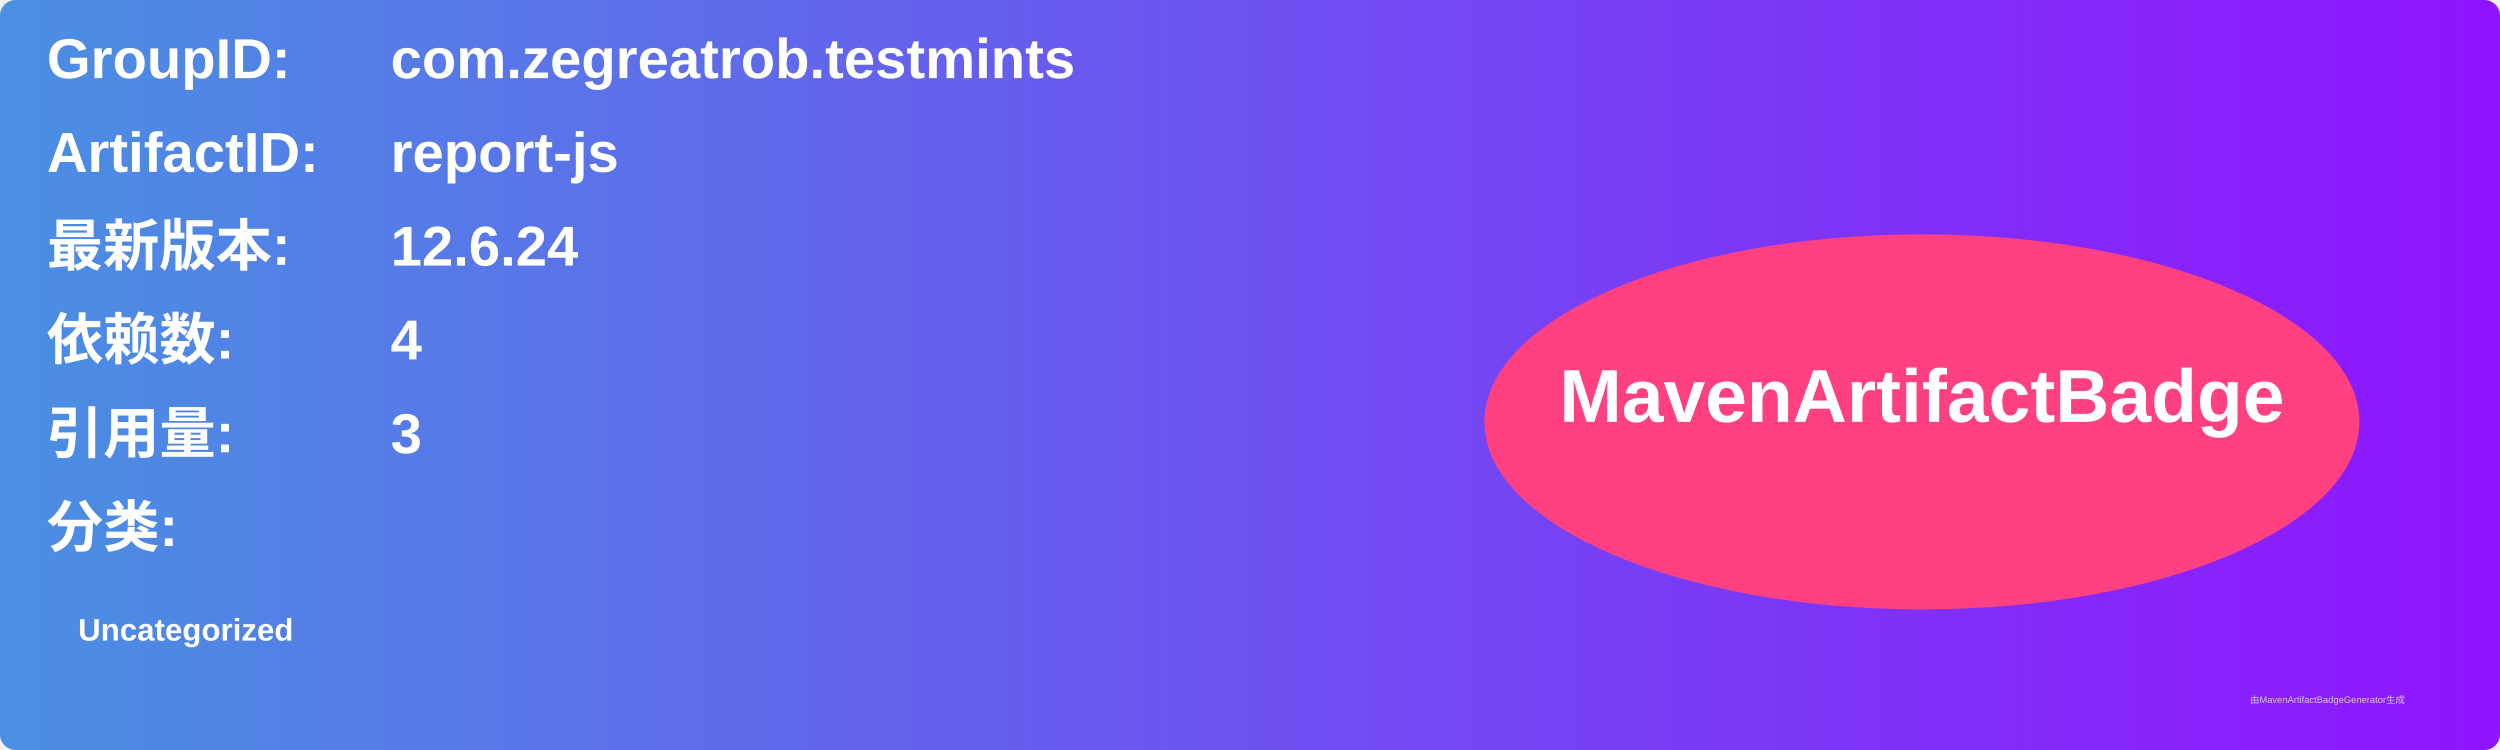
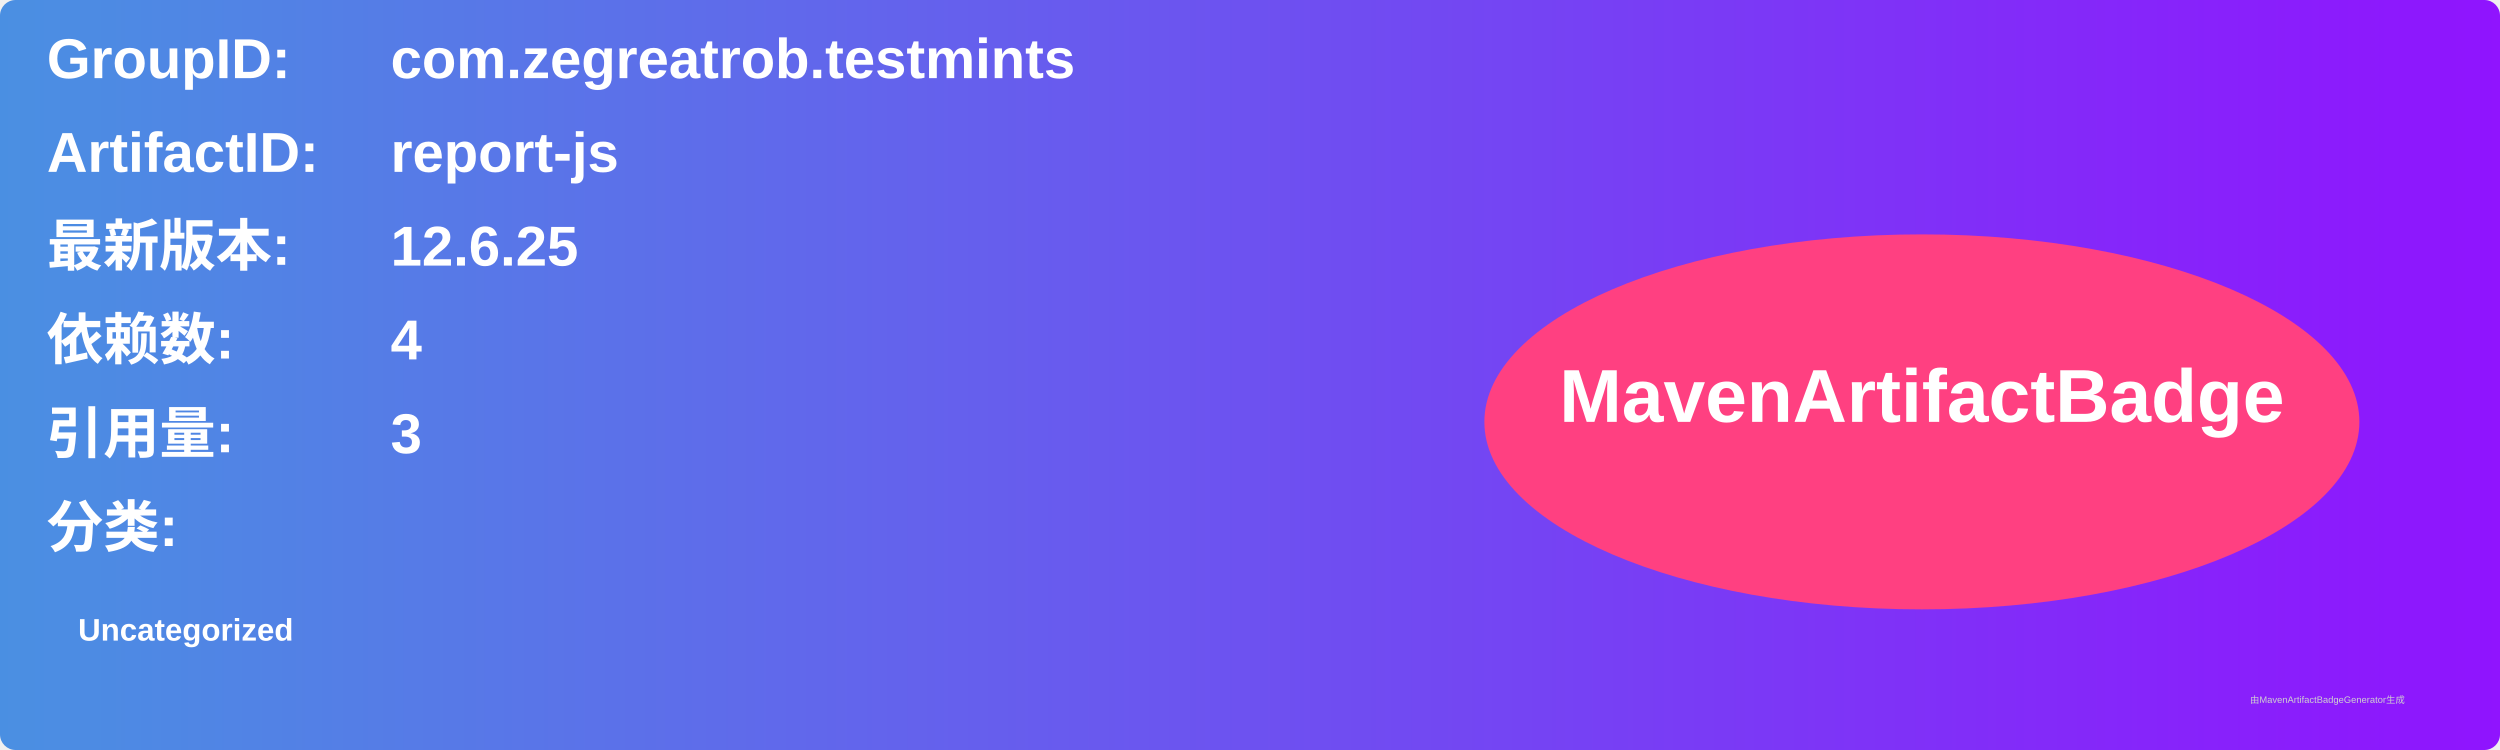
<svg xmlns="http://www.w3.org/2000/svg" width="800" height="240" viewBox="0 0 800 240">
  <linearGradient id="grad" x1="0%" y1="0%" x2="100%" y2="0%">
    <stop offset="0%" stop-color="#4a90e2" />
    <stop offset="100%" stop-color="#9013fe" />
  </linearGradient>
  <rect width="100%" height="100%" rx="5" ry="5" fill="url(#grad)" />
  <g transform="translate(15, 15)">
    <text x="0" y="10" font-family="Arial" font-size="18" fill="white" font-weight="bold" width="260">GroupID:</text>
    <text x="110" y="10" font-family="Arial" font-size="18" fill="white" font-weight="bold" width="460">com.zegreatrob.testmints</text>
    <text x="0" y="40" font-family="Arial" font-size="18" fill="white" font-weight="bold" width="260">ArtifactID:</text>
    <text x="110" y="40" font-family="Arial" font-size="18" fill="white" font-weight="bold" width="460">report-js</text>
    <text x="0" y="70" font-family="Arial" font-size="18" fill="white" font-weight="bold">最新版本:</text>
    <text x="110" y="70" font-family="Arial" font-size="18" fill="white" font-weight="bold">
-       <tspan font-weight="bold">12.6.24</tspan>
+       <tspan font-weight="bold">12.6.25</tspan>
    </text>
    <text x="0" y="100" font-family="Arial" font-size="18" fill="white" font-weight="bold">依赖数: </text>
    <text x="110" y="100" font-family="Arial" font-size="18" fill="white">
      <tspan font-weight="bold">4</tspan>
    </text>
    <text x="0" y="130" font-family="Arial" font-size="18" fill="white" font-weight="bold">引用量: </text>
    <text x="110" y="130" font-family="Arial" font-size="18" fill="white">
      <tspan font-weight="bold">3</tspan>
    </text>
    <text x="0" y="160" font-family="Arial" font-size="18" fill="white" font-weight="bold">分类:</text>
    <text x="10" y="190" font-family="Arial" font-size="10" fill="white">
      <tspan font-weight="bold">Uncategorized</tspan>
    </text>
    <ellipse cx="600" cy="120" rx="140" ry="60" fill="#ff4081" />
    <text x="600" y="120" text-anchor="middle" font-family="Arial" font-size="24" fill="white" font-weight="bold">MavenArtifactBadge</text>
  </g>
  <text x="720" y="225" font-family="Arial" font-size="3" fill="#d0d0d0">由MavenArtifactBadgeGenerator生成</text>
</svg>
